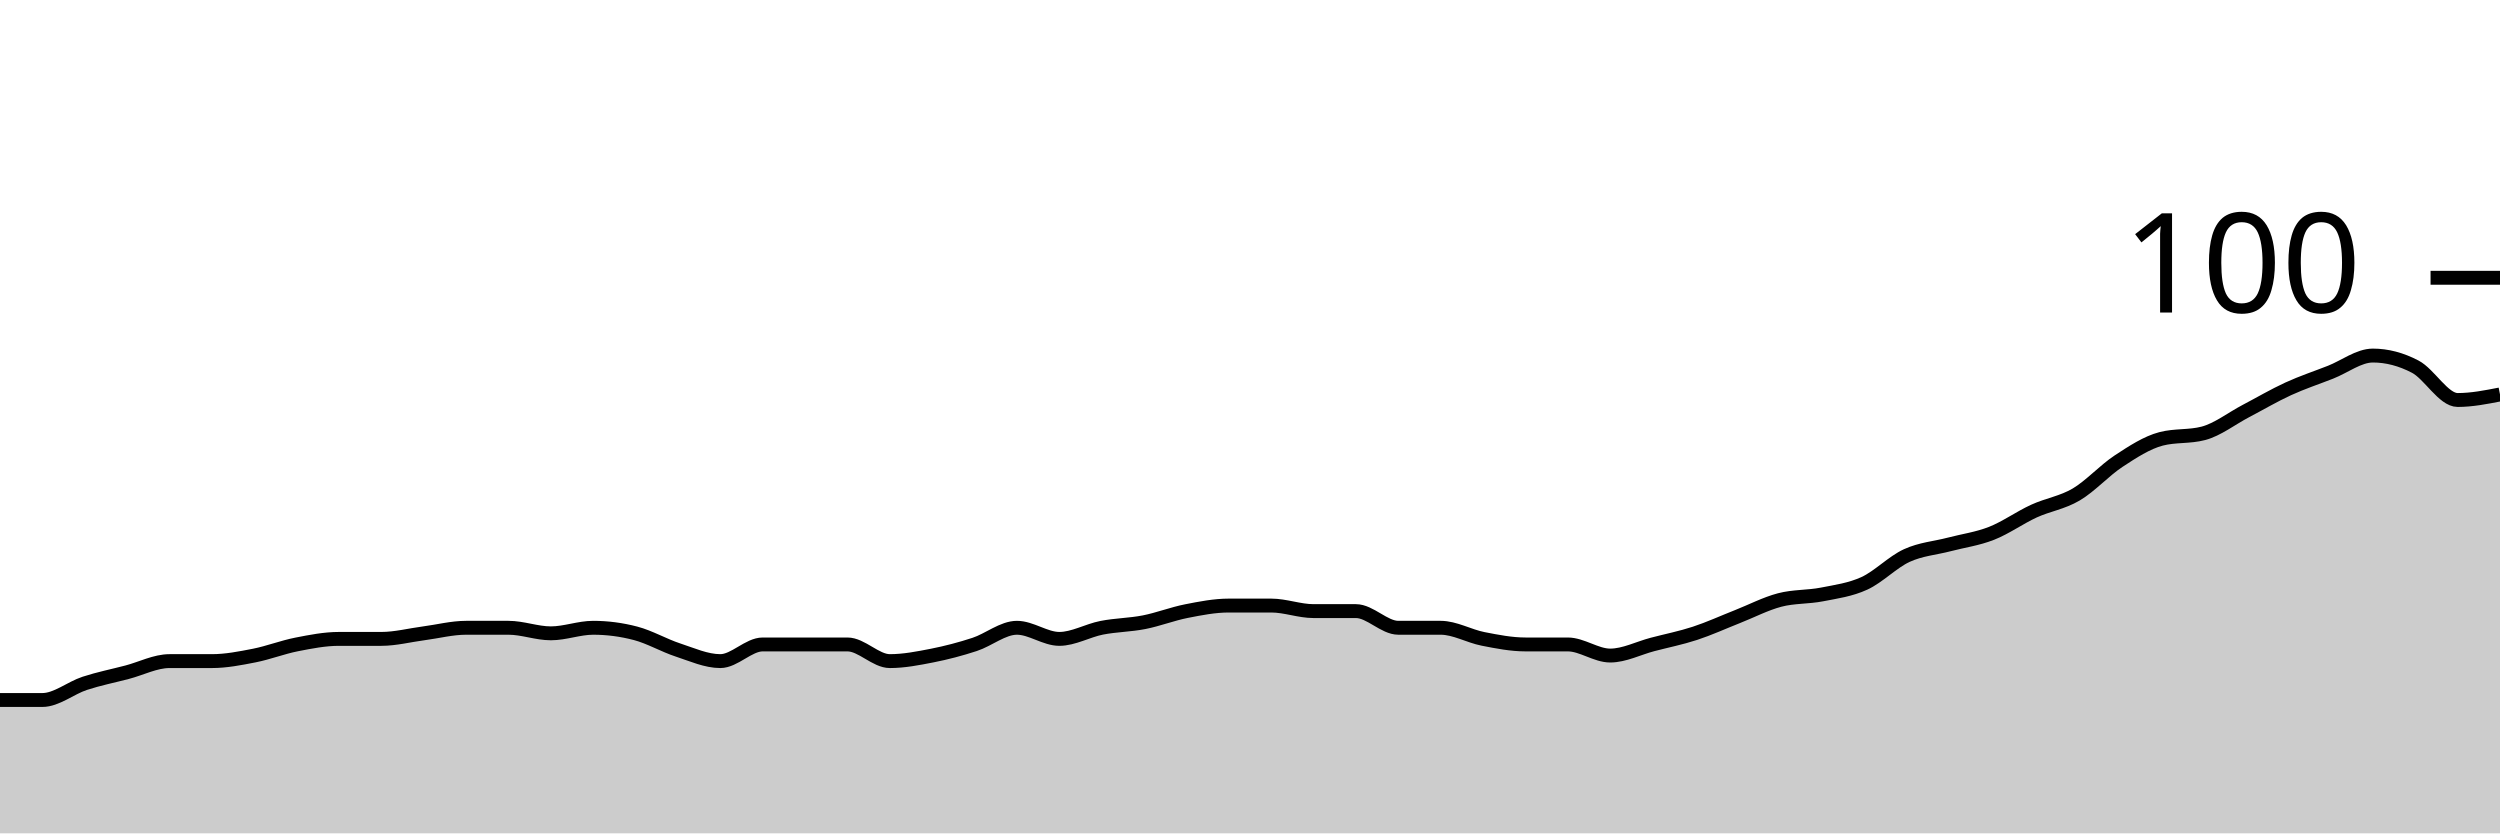
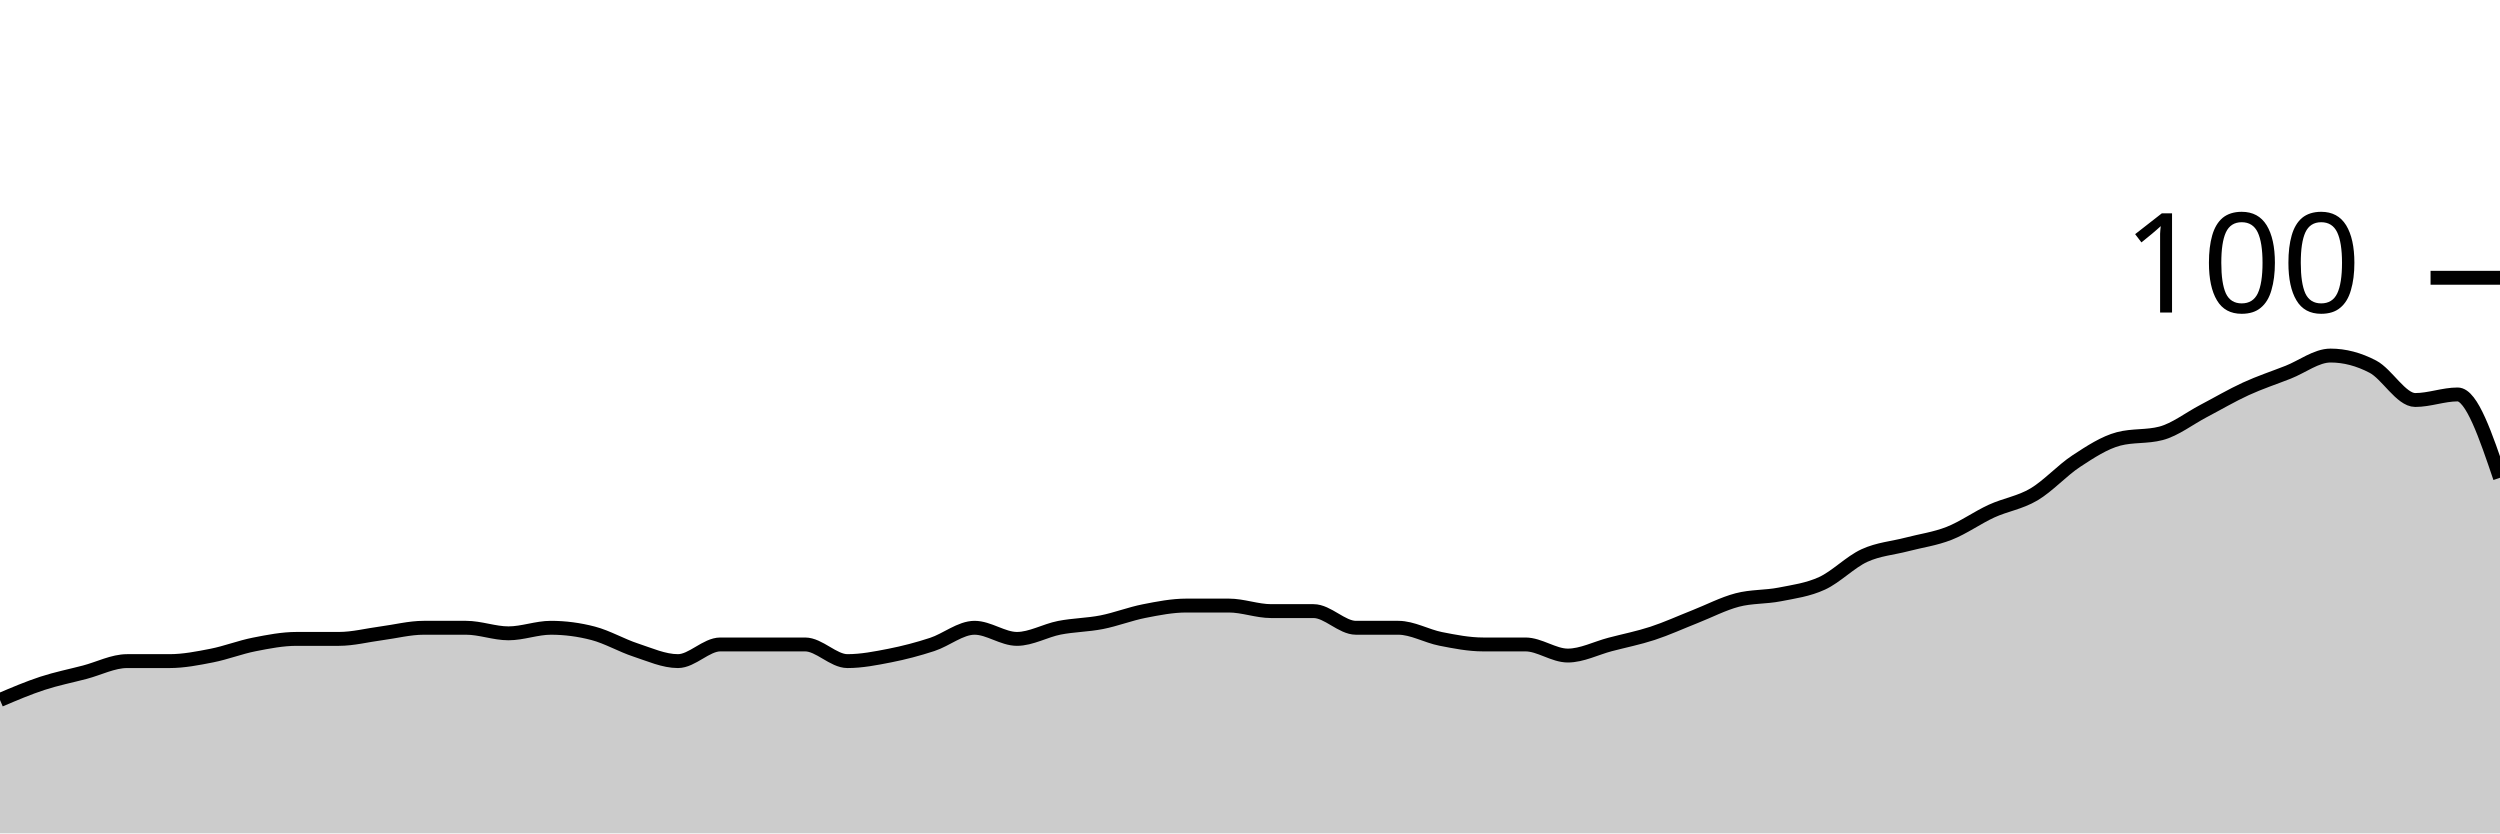
<svg xmlns="http://www.w3.org/2000/svg" viewBox="0 0 180 60">
  <g transform="translate(0,20)">
-     <path class="area" fill="rgba(0, 0, 0, 0.2)" d="M0,30.4C1.017,30.4,2.034,30.4,3.051,30.4C4.068,30.4,5.085,29.533,6.102,29.2C7.119,28.867,8.136,28.667,9.153,28.4C10.169,28.133,11.186,27.6,12.203,27.6C13.22,27.6,14.237,27.6,15.254,27.6C16.271,27.6,17.288,27.4,18.305,27.2C19.322,27,20.339,26.6,21.356,26.4C22.373,26.2,23.39,26,24.407,26C25.424,26,26.441,26,27.458,26C28.475,26,29.492,25.733,30.508,25.6C31.525,25.467,32.542,25.2,33.559,25.2C34.576,25.2,35.593,25.2,36.61,25.2C37.627,25.2,38.644,25.6,39.661,25.6C40.678,25.6,41.695,25.2,42.712,25.2C43.729,25.2,44.746,25.333,45.763,25.6C46.78,25.867,47.797,26.467,48.814,26.8C49.831,27.133,50.847,27.6,51.864,27.6C52.881,27.6,53.898,26.4,54.915,26.4C55.932,26.4,56.949,26.4,57.966,26.4C58.983,26.4,60,26.4,61.017,26.4C62.034,26.4,63.051,27.6,64.068,27.6C65.085,27.6,66.102,27.4,67.119,27.2C68.136,27,69.153,26.733,70.169,26.4C71.186,26.067,72.203,25.2,73.22,25.2C74.237,25.2,75.254,26,76.271,26C77.288,26,78.305,25.4,79.322,25.2C80.339,25,81.356,25,82.373,24.8C83.39,24.6,84.407,24.2,85.424,24C86.441,23.8,87.458,23.6,88.475,23.6C89.492,23.6,90.508,23.6,91.525,23.6C92.542,23.6,93.559,24,94.576,24C95.593,24,96.61,24,97.627,24C98.644,24,99.661,25.2,100.678,25.2C101.695,25.2,102.712,25.2,103.729,25.2C104.746,25.2,105.763,25.8,106.78,26C107.797,26.2,108.814,26.4,109.831,26.4C110.847,26.4,111.864,26.4,112.881,26.4C113.898,26.4,114.915,27.2,115.932,27.2C116.949,27.2,117.966,26.667,118.983,26.4C120,26.133,121.017,25.933,122.034,25.6C123.051,25.267,124.068,24.8,125.085,24.4C126.102,24,127.119,23.467,128.136,23.2C129.153,22.933,130.169,23,131.186,22.8C132.203,22.6,133.22,22.467,134.237,22C135.254,21.533,136.271,20.467,137.288,20C138.305,19.533,139.322,19.467,140.339,19.2C141.356,18.933,142.373,18.8,143.39,18.4C144.407,18,145.424,17.267,146.441,16.8C147.458,16.333,148.475,16.2,149.492,15.6C150.508,15,151.525,13.867,152.542,13.2C153.559,12.533,154.576,11.867,155.593,11.6C156.61,11.333,157.627,11.467,158.644,11.2C159.661,10.933,160.678,10.133,161.695,9.6C162.712,9.067,163.729,8.467,164.746,8C165.763,7.533,166.78,7.2,167.797,6.8C168.814,6.4,169.831,5.6,170.847,5.6C171.864,5.6,172.881,5.867,173.898,6.4C174.915,6.933,175.932,8.8,176.949,8.8C177.966,8.8,178.983,8.6,180,8.4L180,40C178.983,40,177.966,40,176.949,40C175.932,40,174.915,40,173.898,40C172.881,40,171.864,40,170.847,40C169.831,40,168.814,40,167.797,40C166.78,40,165.763,40,164.746,40C163.729,40,162.712,40,161.695,40C160.678,40,159.661,40,158.644,40C157.627,40,156.61,40,155.593,40C154.576,40,153.559,40,152.542,40C151.525,40,150.508,40,149.492,40C148.475,40,147.458,40,146.441,40C145.424,40,144.407,40,143.39,40C142.373,40,141.356,40,140.339,40C139.322,40,138.305,40,137.288,40C136.271,40,135.254,40,134.237,40C133.22,40,132.203,40,131.186,40C130.169,40,129.153,40,128.136,40C127.119,40,126.102,40,125.085,40C124.068,40,123.051,40,122.034,40C121.017,40,120,40,118.983,40C117.966,40,116.949,40,115.932,40C114.915,40,113.898,40,112.881,40C111.864,40,110.847,40,109.831,40C108.814,40,107.797,40,106.78,40C105.763,40,104.746,40,103.729,40C102.712,40,101.695,40,100.678,40C99.661,40,98.644,40,97.627,40C96.61,40,95.593,40,94.576,40C93.559,40,92.542,40,91.525,40C90.508,40,89.492,40,88.475,40C87.458,40,86.441,40,85.424,40C84.407,40,83.39,40,82.373,40C81.356,40,80.339,40,79.322,40C78.305,40,77.288,40,76.271,40C75.254,40,74.237,40,73.22,40C72.203,40,71.186,40,70.169,40C69.153,40,68.136,40,67.119,40C66.102,40,65.085,40,64.068,40C63.051,40,62.034,40,61.017,40C60,40,58.983,40,57.966,40C56.949,40,55.932,40,54.915,40C53.898,40,52.881,40,51.864,40C50.847,40,49.831,40,48.814,40C47.797,40,46.78,40,45.763,40C44.746,40,43.729,40,42.712,40C41.695,40,40.678,40,39.661,40C38.644,40,37.627,40,36.61,40C35.593,40,34.576,40,33.559,40C32.542,40,31.525,40,30.508,40C29.492,40,28.475,40,27.458,40C26.441,40,25.424,40,24.407,40C23.39,40,22.373,40,21.356,40C20.339,40,19.322,40,18.305,40C17.288,40,16.271,40,15.254,40C14.237,40,13.22,40,12.203,40C11.186,40,10.169,40,9.153,40C8.136,40,7.119,40,6.102,40C5.085,40,4.068,40,3.051,40C2.034,40,1.017,40,0,40Z" />
-     <path class="line" stroke="black" fill="none" d="M0,30.4C1.017,30.4,2.034,30.4,3.051,30.4C4.068,30.4,5.085,29.533,6.102,29.2C7.119,28.867,8.136,28.667,9.153,28.4C10.169,28.133,11.186,27.6,12.203,27.6C13.22,27.6,14.237,27.6,15.254,27.6C16.271,27.6,17.288,27.4,18.305,27.2C19.322,27,20.339,26.6,21.356,26.4C22.373,26.2,23.39,26,24.407,26C25.424,26,26.441,26,27.458,26C28.475,26,29.492,25.733,30.508,25.6C31.525,25.467,32.542,25.2,33.559,25.2C34.576,25.2,35.593,25.2,36.61,25.2C37.627,25.2,38.644,25.6,39.661,25.6C40.678,25.6,41.695,25.2,42.712,25.2C43.729,25.2,44.746,25.333,45.763,25.6C46.78,25.867,47.797,26.467,48.814,26.8C49.831,27.133,50.847,27.6,51.864,27.6C52.881,27.6,53.898,26.4,54.915,26.4C55.932,26.4,56.949,26.4,57.966,26.4C58.983,26.4,60,26.4,61.017,26.4C62.034,26.4,63.051,27.6,64.068,27.6C65.085,27.6,66.102,27.4,67.119,27.2C68.136,27,69.153,26.733,70.169,26.4C71.186,26.067,72.203,25.2,73.22,25.2C74.237,25.2,75.254,26,76.271,26C77.288,26,78.305,25.4,79.322,25.2C80.339,25,81.356,25,82.373,24.8C83.39,24.6,84.407,24.2,85.424,24C86.441,23.8,87.458,23.6,88.475,23.6C89.492,23.6,90.508,23.6,91.525,23.6C92.542,23.6,93.559,24,94.576,24C95.593,24,96.61,24,97.627,24C98.644,24,99.661,25.2,100.678,25.2C101.695,25.2,102.712,25.2,103.729,25.2C104.746,25.2,105.763,25.8,106.78,26C107.797,26.2,108.814,26.4,109.831,26.4C110.847,26.4,111.864,26.4,112.881,26.4C113.898,26.4,114.915,27.2,115.932,27.2C116.949,27.2,117.966,26.667,118.983,26.4C120,26.133,121.017,25.933,122.034,25.6C123.051,25.267,124.068,24.8,125.085,24.4C126.102,24,127.119,23.467,128.136,23.2C129.153,22.933,130.169,23,131.186,22.8C132.203,22.6,133.22,22.467,134.237,22C135.254,21.533,136.271,20.467,137.288,20C138.305,19.533,139.322,19.467,140.339,19.2C141.356,18.933,142.373,18.8,143.39,18.4C144.407,18,145.424,17.267,146.441,16.8C147.458,16.333,148.475,16.2,149.492,15.6C150.508,15,151.525,13.867,152.542,13.2C153.559,12.533,154.576,11.867,155.593,11.6C156.61,11.333,157.627,11.467,158.644,11.2C159.661,10.933,160.678,10.133,161.695,9.6C162.712,9.067,163.729,8.467,164.746,8C165.763,7.533,166.78,7.2,167.797,6.8C168.814,6.4,169.831,5.6,170.847,5.6C171.864,5.6,172.881,5.867,173.898,6.4C174.915,6.933,175.932,8.8,176.949,8.8C177.966,8.8,178.983,8.6,180,8.4" />
+     <path class="area" fill="rgba(0, 0, 0, 0.2)" d="M0,30.4C1.017,29.967,2.034,29.533,3.051,29.2C4.068,28.867,5.085,28.667,6.102,28.4C7.119,28.133,8.136,27.6,9.153,27.6C10.169,27.6,11.186,27.6,12.203,27.6C13.22,27.6,14.237,27.4,15.254,27.2C16.271,27,17.288,26.6,18.305,26.4C19.322,26.2,20.339,26,21.356,26C22.373,26,23.39,26,24.407,26C25.424,26,26.441,25.733,27.458,25.6C28.475,25.467,29.492,25.2,30.508,25.2C31.525,25.2,32.542,25.2,33.559,25.2C34.576,25.2,35.593,25.6,36.61,25.6C37.627,25.6,38.644,25.2,39.661,25.2C40.678,25.2,41.695,25.333,42.712,25.6C43.729,25.867,44.746,26.467,45.763,26.8C46.78,27.133,47.797,27.6,48.814,27.6C49.831,27.6,50.847,26.4,51.864,26.4C52.881,26.4,53.898,26.4,54.915,26.4C55.932,26.4,56.949,26.4,57.966,26.4C58.983,26.4,60,27.6,61.017,27.6C62.034,27.6,63.051,27.4,64.068,27.2C65.085,27,66.102,26.733,67.119,26.4C68.136,26.067,69.153,25.2,70.169,25.2C71.186,25.2,72.203,26,73.22,26C74.237,26,75.254,25.4,76.271,25.2C77.288,25,78.305,25,79.322,24.8C80.339,24.6,81.356,24.2,82.373,24C83.39,23.8,84.407,23.6,85.424,23.6C86.441,23.6,87.458,23.6,88.475,23.6C89.492,23.6,90.508,24,91.525,24C92.542,24,93.559,24,94.576,24C95.593,24,96.61,25.2,97.627,25.2C98.644,25.2,99.661,25.2,100.678,25.2C101.695,25.2,102.712,25.8,103.729,26C104.746,26.2,105.763,26.4,106.78,26.4C107.797,26.4,108.814,26.4,109.831,26.4C110.847,26.4,111.864,27.2,112.881,27.2C113.898,27.2,114.915,26.667,115.932,26.4C116.949,26.133,117.966,25.933,118.983,25.6C120,25.267,121.017,24.8,122.034,24.4C123.051,24,124.068,23.467,125.085,23.2C126.102,22.933,127.119,23,128.136,22.8C129.153,22.6,130.169,22.467,131.186,22C132.203,21.533,133.22,20.467,134.237,20C135.254,19.533,136.271,19.467,137.288,19.2C138.305,18.933,139.322,18.8,140.339,18.4C141.356,18,142.373,17.267,143.39,16.8C144.407,16.333,145.424,16.2,146.441,15.6C147.458,15,148.475,13.867,149.492,13.2C150.508,12.533,151.525,11.867,152.542,11.6C153.559,11.333,154.576,11.467,155.593,11.2C156.61,10.933,157.627,10.133,158.644,9.6C159.661,9.067,160.678,8.467,161.695,8C162.712,7.533,163.729,7.2,164.746,6.8C165.763,6.4,166.78,5.6,167.797,5.6C168.814,5.6,169.831,5.867,170.847,6.4C171.864,6.933,172.881,8.8,173.898,8.8C174.915,8.8,175.932,8.4,176.949,8.4C177.966,8.4,178.983,11.4,180,14.4L180,40C178.983,40,177.966,40,176.949,40C175.932,40,174.915,40,173.898,40C172.881,40,171.864,40,170.847,40C169.831,40,168.814,40,167.797,40C166.78,40,165.763,40,164.746,40C163.729,40,162.712,40,161.695,40C160.678,40,159.661,40,158.644,40C157.627,40,156.61,40,155.593,40C154.576,40,153.559,40,152.542,40C151.525,40,150.508,40,149.492,40C148.475,40,147.458,40,146.441,40C145.424,40,144.407,40,143.39,40C142.373,40,141.356,40,140.339,40C139.322,40,138.305,40,137.288,40C136.271,40,135.254,40,134.237,40C133.22,40,132.203,40,131.186,40C130.169,40,129.153,40,128.136,40C127.119,40,126.102,40,125.085,40C124.068,40,123.051,40,122.034,40C121.017,40,120,40,118.983,40C117.966,40,116.949,40,115.932,40C114.915,40,113.898,40,112.881,40C111.864,40,110.847,40,109.831,40C108.814,40,107.797,40,106.78,40C105.763,40,104.746,40,103.729,40C102.712,40,101.695,40,100.678,40C99.661,40,98.644,40,97.627,40C96.61,40,95.593,40,94.576,40C93.559,40,92.542,40,91.525,40C90.508,40,89.492,40,88.475,40C87.458,40,86.441,40,85.424,40C84.407,40,83.39,40,82.373,40C81.356,40,80.339,40,79.322,40C78.305,40,77.288,40,76.271,40C75.254,40,74.237,40,73.22,40C72.203,40,71.186,40,70.169,40C69.153,40,68.136,40,67.119,40C66.102,40,65.085,40,64.068,40C63.051,40,62.034,40,61.017,40C60,40,58.983,40,57.966,40C56.949,40,55.932,40,54.915,40C53.898,40,52.881,40,51.864,40C50.847,40,49.831,40,48.814,40C47.797,40,46.78,40,45.763,40C44.746,40,43.729,40,42.712,40C41.695,40,40.678,40,39.661,40C38.644,40,37.627,40,36.61,40C35.593,40,34.576,40,33.559,40C32.542,40,31.525,40,30.508,40C29.492,40,28.475,40,27.458,40C26.441,40,25.424,40,24.407,40C23.39,40,22.373,40,21.356,40C20.339,40,19.322,40,18.305,40C17.288,40,16.271,40,15.254,40C14.237,40,13.22,40,12.203,40C11.186,40,10.169,40,9.153,40C8.136,40,7.119,40,6.102,40C5.085,40,4.068,40,3.051,40C2.034,40,1.017,40,0,40Z" />
+     <path class="line" stroke="black" fill="none" d="M0,30.4C1.017,29.967,2.034,29.533,3.051,29.2C4.068,28.867,5.085,28.667,6.102,28.4C7.119,28.133,8.136,27.6,9.153,27.6C10.169,27.6,11.186,27.6,12.203,27.6C13.22,27.6,14.237,27.4,15.254,27.2C16.271,27,17.288,26.6,18.305,26.4C19.322,26.2,20.339,26,21.356,26C22.373,26,23.39,26,24.407,26C25.424,26,26.441,25.733,27.458,25.6C28.475,25.467,29.492,25.2,30.508,25.2C31.525,25.2,32.542,25.2,33.559,25.2C34.576,25.2,35.593,25.6,36.61,25.6C37.627,25.6,38.644,25.2,39.661,25.2C40.678,25.2,41.695,25.333,42.712,25.6C43.729,25.867,44.746,26.467,45.763,26.8C46.78,27.133,47.797,27.6,48.814,27.6C49.831,27.6,50.847,26.4,51.864,26.4C52.881,26.4,53.898,26.4,54.915,26.4C55.932,26.4,56.949,26.4,57.966,26.4C58.983,26.4,60,27.6,61.017,27.6C62.034,27.6,63.051,27.4,64.068,27.2C65.085,27,66.102,26.733,67.119,26.4C68.136,26.067,69.153,25.2,70.169,25.2C71.186,25.2,72.203,26,73.22,26C74.237,26,75.254,25.4,76.271,25.2C77.288,25,78.305,25,79.322,24.8C80.339,24.6,81.356,24.2,82.373,24C83.39,23.8,84.407,23.6,85.424,23.6C86.441,23.6,87.458,23.6,88.475,23.6C89.492,23.6,90.508,24,91.525,24C92.542,24,93.559,24,94.576,24C95.593,24,96.61,25.2,97.627,25.2C98.644,25.2,99.661,25.2,100.678,25.2C101.695,25.2,102.712,25.8,103.729,26C104.746,26.2,105.763,26.4,106.78,26.4C107.797,26.4,108.814,26.4,109.831,26.4C110.847,26.4,111.864,27.2,112.881,27.2C113.898,27.2,114.915,26.667,115.932,26.4C116.949,26.133,117.966,25.933,118.983,25.6C120,25.267,121.017,24.8,122.034,24.4C123.051,24,124.068,23.467,125.085,23.2C126.102,22.933,127.119,23,128.136,22.8C129.153,22.6,130.169,22.467,131.186,22C132.203,21.533,133.22,20.467,134.237,20C135.254,19.533,136.271,19.467,137.288,19.2C138.305,18.933,139.322,18.8,140.339,18.4C141.356,18,142.373,17.267,143.39,16.8C144.407,16.333,145.424,16.2,146.441,15.6C147.458,15,148.475,13.867,149.492,13.2C150.508,12.533,151.525,11.867,152.542,11.6C153.559,11.333,154.576,11.467,155.593,11.2C156.61,10.933,157.627,10.133,158.644,9.6C159.661,9.067,160.678,8.467,161.695,8C162.712,7.533,163.729,7.2,164.746,6.8C165.763,6.4,166.78,5.6,167.797,5.6C168.814,5.6,169.831,5.867,170.847,6.4C171.864,6.933,172.881,8.8,173.898,8.8C174.915,8.8,175.932,8.4,176.949,8.4C177.966,8.4,178.983,11.4,180,14.4" />
    <path class="axis-ceiling" stroke-width="1" stroke="black" fill="none" d="M175,0L180,0" />
    <text class="axis-ceiling-label" font-family="sans-serif" text-anchor="end" font-size="10px" x="170" y="2.5">100</text>
  </g>
</svg>
